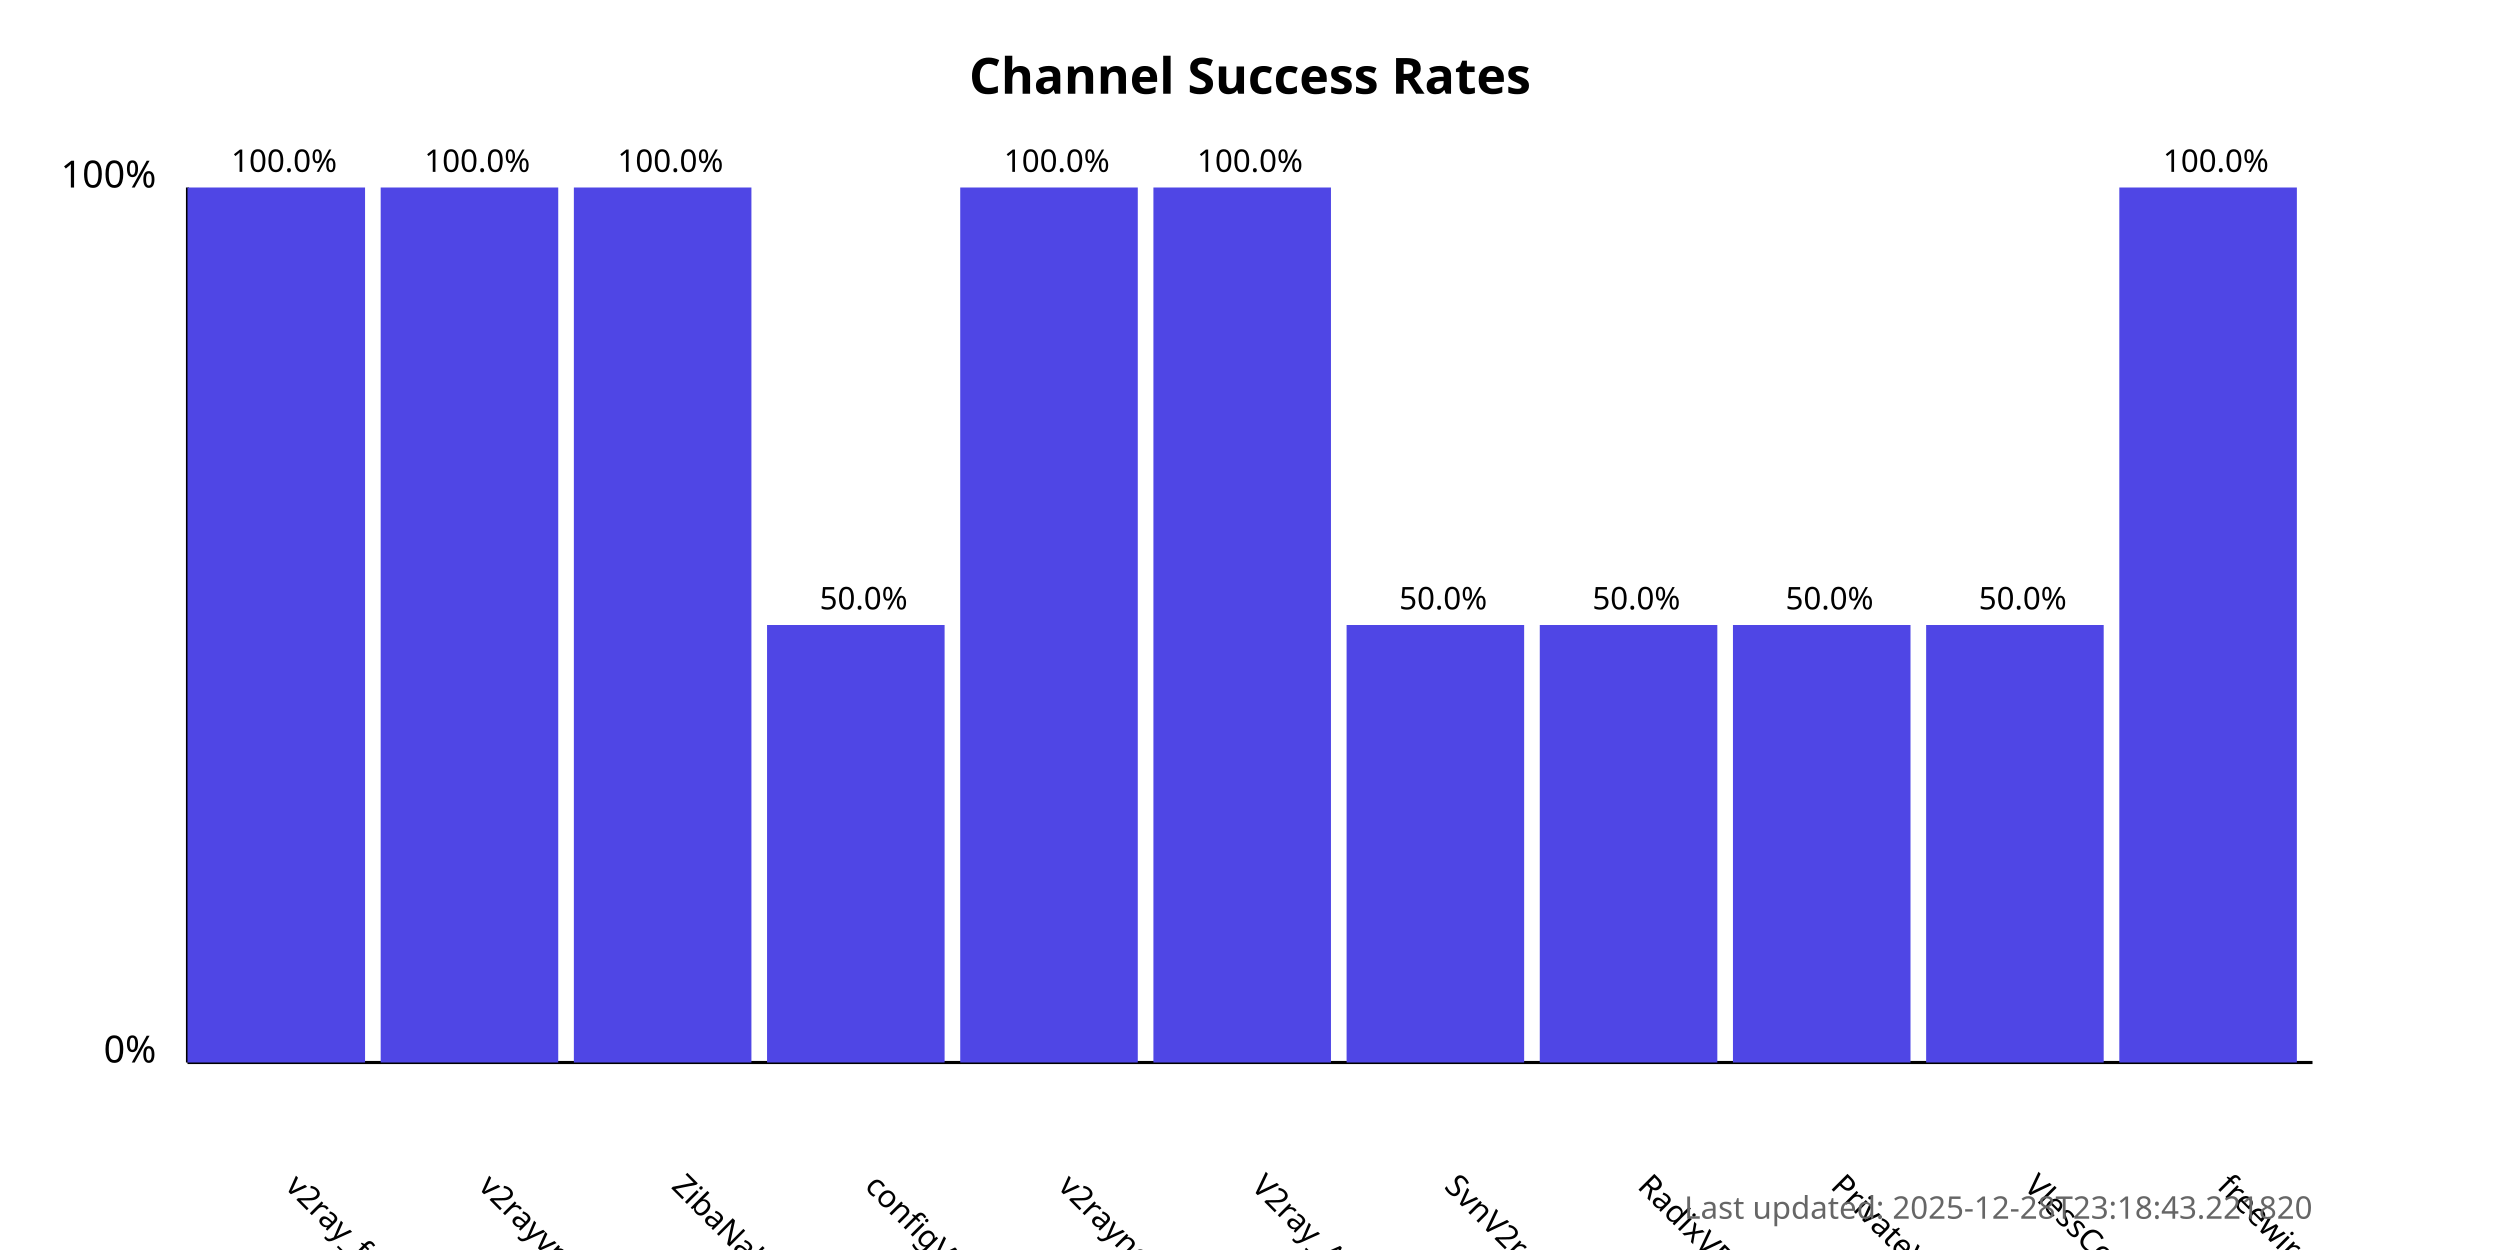
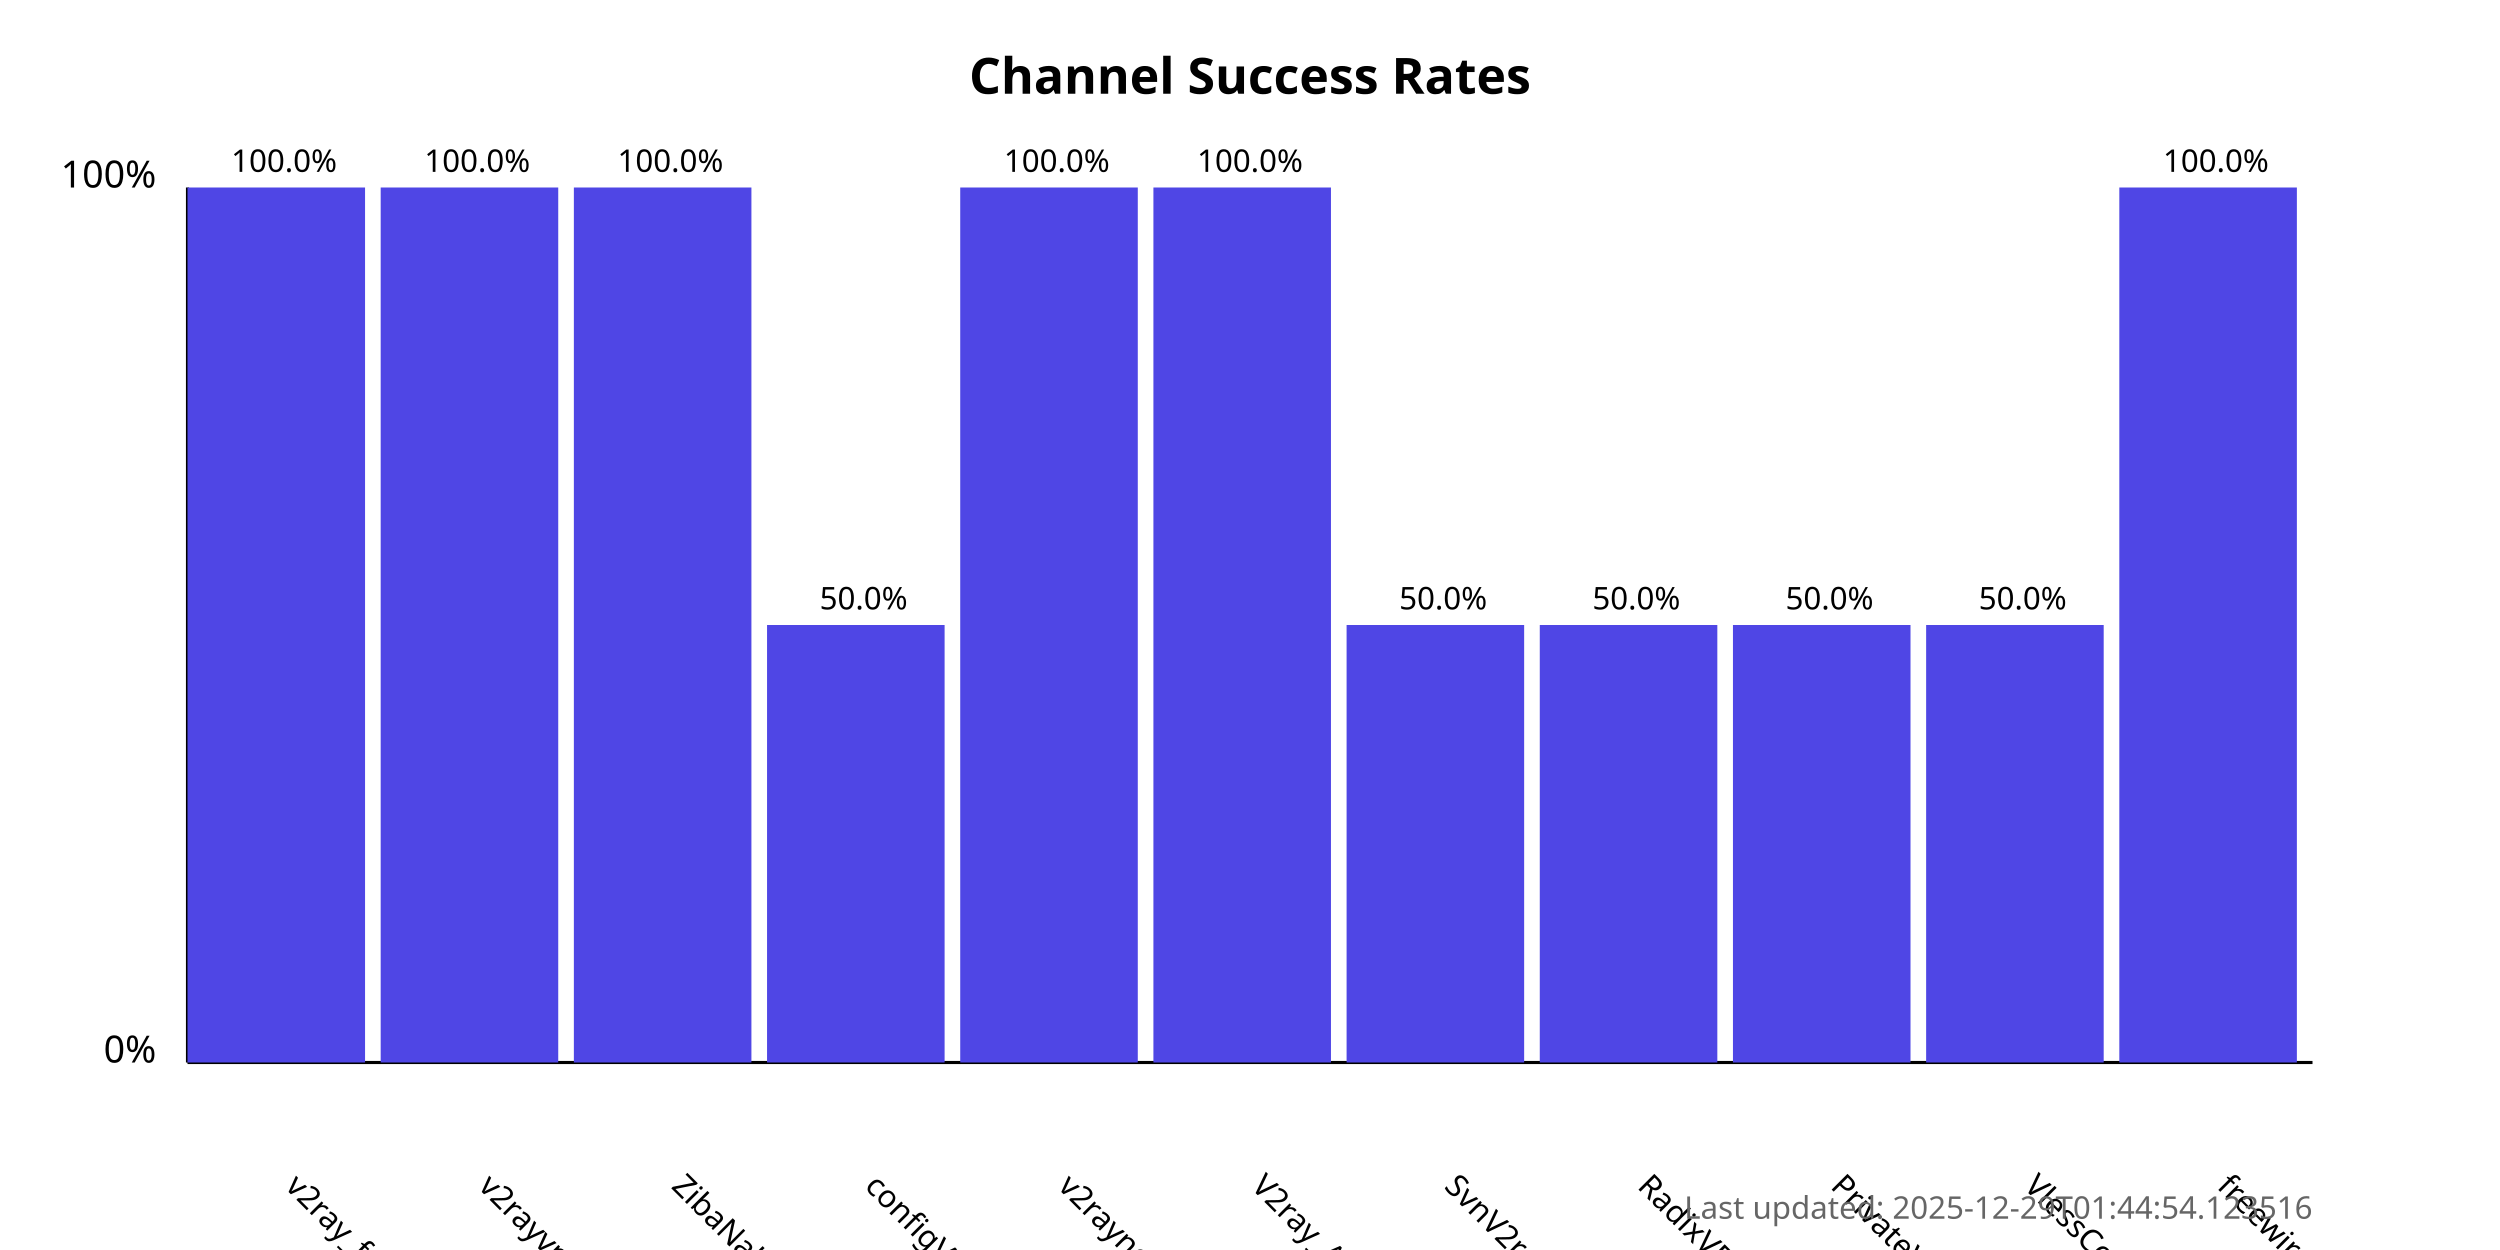
<svg xmlns="http://www.w3.org/2000/svg" width="800" height="400">
  <style>
            .chart-title { font: bold 16px sans-serif; }
            .axis-label { font: 12px sans-serif; }
            .tick-label { font: 10px sans-serif; }
            .bar { fill: #4f46e5; }
            .bar:hover { fill: #6366f1; }
            .timestamp { font: 10px sans-serif; fill: #666; }
        </style>
  <text x="400.0" y="30" text-anchor="middle" class="chart-title">
            Channel Success Rates
        </text>
  <line x1="60" y1="340" x2="60" y2="60" stroke="black" stroke-width="1" />
  <line x1="60" y1="340" x2="740" y2="340" stroke="black" stroke-width="1" />
  <text x="50" y="340" text-anchor="end" class="axis-label">0%</text>
  <text x="50" y="60" text-anchor="end" class="axis-label">100%</text>
  <g>
    <rect x="60" y="60.0" width="56.818" height="280.0" class="bar" />
    <text x="90.909" y="380" transform="rotate(45, 90.90909, 380)" text-anchor="start" class="tick-label">
                v2ray_free_conf
            </text>
    <text x="90.909" y="55.0" text-anchor="middle" class="tick-label">
                100.0%
            </text>
  </g>
  <g>
    <rect x="121.818" y="60.0" width="56.818" height="280.0" class="bar" />
    <text x="152.727" y="380" transform="rotate(45, 152.7273, 380)" text-anchor="start" class="tick-label">
                v2rayvpno
            </text>
    <text x="152.727" y="55.0" text-anchor="middle" class="tick-label">
                100.0%
            </text>
  </g>
  <g>
    <rect x="183.636" y="60.0" width="56.818" height="280.0" class="bar" />
    <text x="214.545" y="380" transform="rotate(45, 214.5455, 380)" text-anchor="start" class="tick-label">
                ZibaNabz
            </text>
    <text x="214.545" y="55.0" text-anchor="middle" class="tick-label">
                100.0%
            </text>
  </g>
  <g>
    <rect x="245.455" y="200.0" width="56.818" height="140.0" class="bar" />
    <text x="276.364" y="380" transform="rotate(45, 276.3636, 380)" text-anchor="start" class="tick-label">
                configV2rayForFree
            </text>
    <text x="276.364" y="195.0" text-anchor="middle" class="tick-label">
                50.0%
            </text>
  </g>
  <g>
    <rect x="307.273" y="60.0" width="56.818" height="280.0" class="bar" />
    <text x="338.182" y="380" transform="rotate(45, 338.1818, 380)" text-anchor="start" class="tick-label">
                v2rayngvpn
            </text>
    <text x="338.182" y="55.0" text-anchor="middle" class="tick-label">
                100.0%
            </text>
  </g>
  <g>
    <rect x="369.091" y="60.0" width="56.818" height="280.0" class="bar" />
    <text x="400.0" y="380" transform="rotate(45, 400.0, 380)" text-anchor="start" class="tick-label">
                V2ray_Alpha
            </text>
    <text x="400.0" y="55.0" text-anchor="middle" class="tick-label">
                100.0%
            </text>
  </g>
  <g>
    <rect x="430.909" y="200.0" width="56.818" height="140.0" class="bar" />
    <text x="461.818" y="380" transform="rotate(45, 461.8182, 380)" text-anchor="start" class="tick-label">
                SvnV2ray
            </text>
    <text x="461.818" y="195.0" text-anchor="middle" class="tick-label">
                50.0%
            </text>
  </g>
  <g>
    <rect x="492.727" y="200.0" width="56.818" height="140.0" class="bar" />
    <text x="523.636" y="380" transform="rotate(45, 523.6364, 380)" text-anchor="start" class="tick-label">
                RadixVPN
            </text>
    <text x="523.636" y="195.0" text-anchor="middle" class="tick-label">
                50.0%
            </text>
  </g>
  <g>
    <rect x="554.545" y="200.0" width="56.818" height="140.0" class="bar" />
    <text x="585.455" y="380" transform="rotate(45, 585.4545, 380)" text-anchor="start" class="tick-label">
                PrivateVPNs
            </text>
    <text x="585.455" y="195.0" text-anchor="middle" class="tick-label">
                50.0%
            </text>
  </g>
  <g>
    <rect x="616.364" y="200.0" width="56.818" height="140.0" class="bar" />
    <text x="647.273" y="380" transform="rotate(45, 647.2727, 380)" text-anchor="start" class="tick-label">
                VlessConfig
            </text>
    <text x="647.273" y="195.0" text-anchor="middle" class="tick-label">
                50.0%
            </text>
  </g>
  <g>
    <rect x="678.182" y="60.0" width="56.818" height="280.0" class="bar" />
    <text x="709.091" y="380" transform="rotate(45, 709.0909, 380)" text-anchor="start" class="tick-label">
                freewireguard
            </text>
    <text x="709.091" y="55.0" text-anchor="middle" class="tick-label">
                100.0%
            </text>
  </g>
  <text x="740" y="390" text-anchor="end" class="timestamp">
-             Last updated: 2025-12-28T23:18:43.221820
+             Last updated: 2025-12-29T01:44:54.123516
        </text>
</svg>
